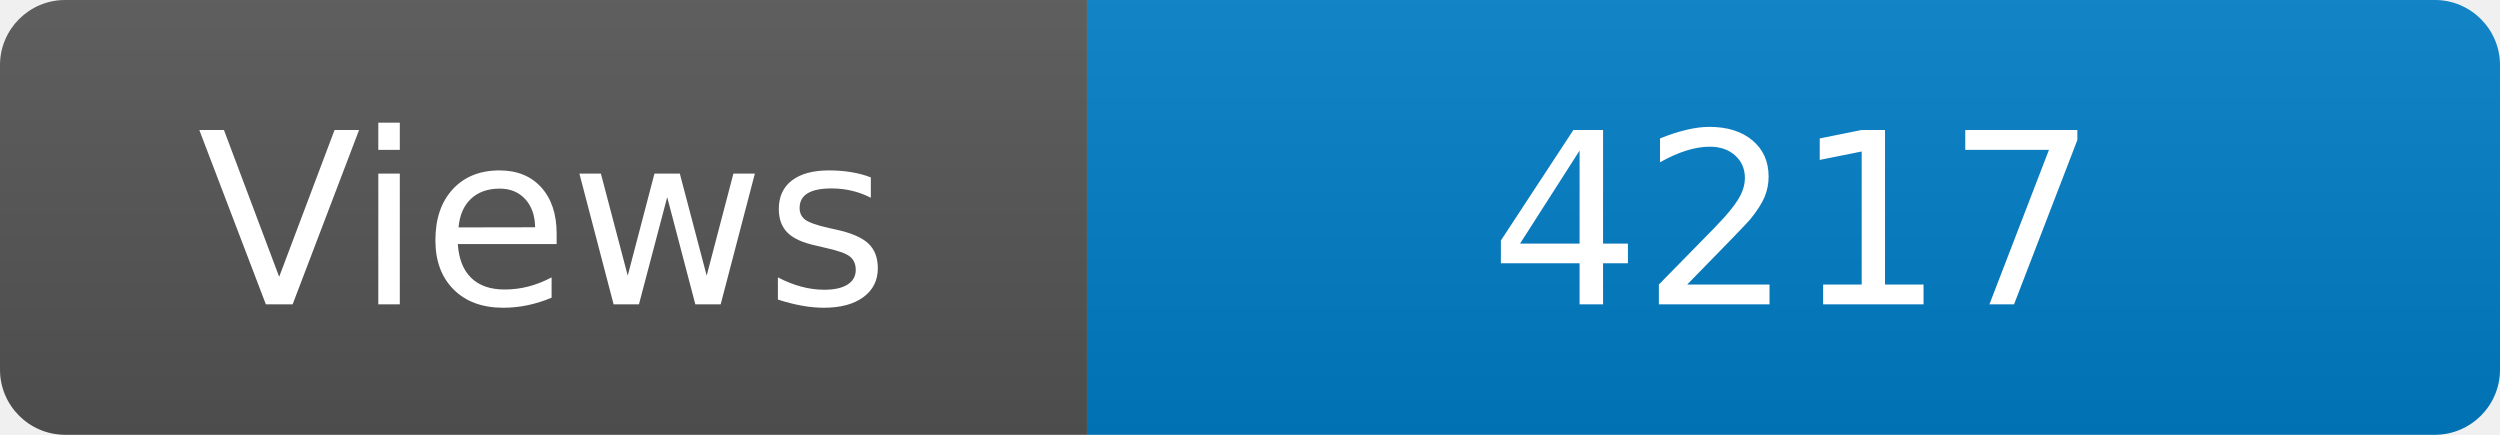
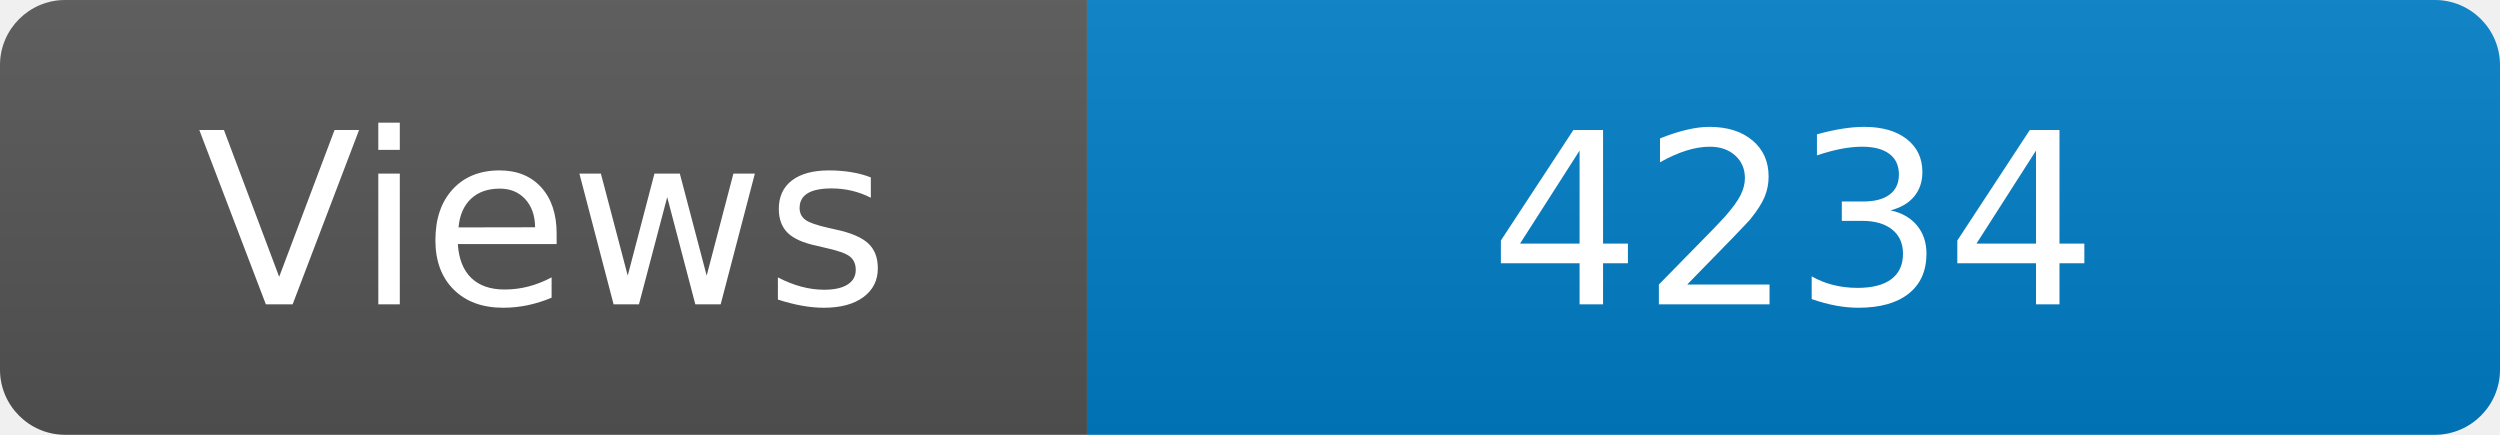
<svg xmlns="http://www.w3.org/2000/svg" width="115" height="20" role="img" aria-label="Maintained?: yes">
  <linearGradient id="s" x2="0" y2="100%">
    <stop offset="0" stop-color="#bbb" stop-opacity=".1" />
    <stop offset="1" stop-opacity=".1" />
  </linearGradient>
  <clipPath id="r">
    <rect width="115" height="20" rx="3" fill="#fff" />
  </clipPath>
  <g clip-path="url(#r)">
    <rect width="50" height="20" fill="#555" />
    <rect x="50" width="160" height="20" fill="#007ec6" />
    <rect width="115" height="20" fill="url(#s)" />
  </g>
  <g fill="#fff" text-anchor="middle" font-family="Verdana,Geneva,DejaVu Sans,sans-serif" font-size="110">
    <text x="250" y="140" transform="scale(.1)" fill="#fff">Views</text>
-     <text x="825" y="140" transform="scale(.1)" fill="#fff">4217</text>
+     <text x="825" y="140" transform="scale(.1)" fill="#fff">4234</text>
  </g>
</svg>
